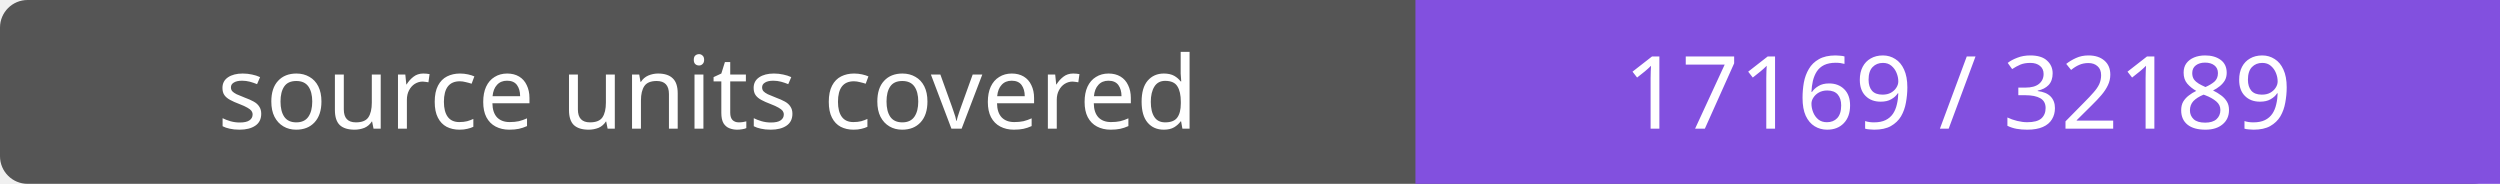
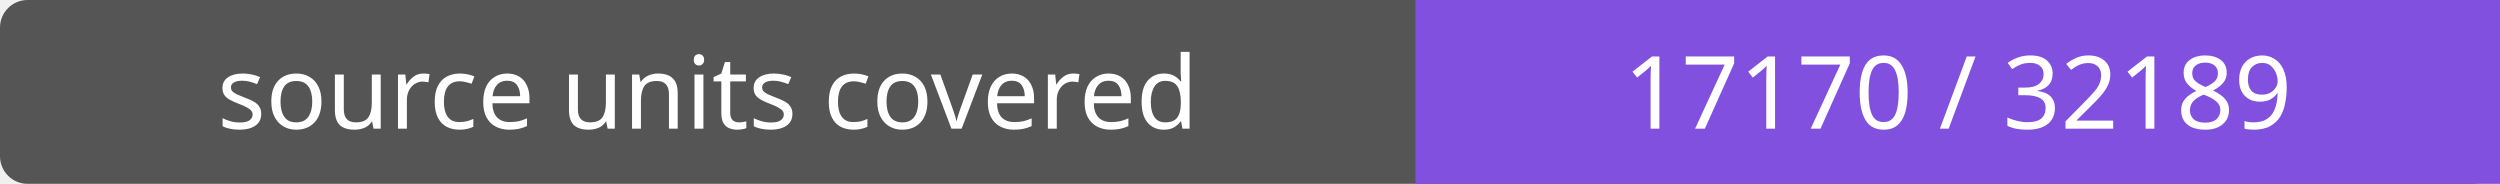
- <svg xmlns="http://www.w3.org/2000/svg" width="272" height="20" role="img" aria-label="source units covered: 17169 / 32189">
+ <svg xmlns="http://www.w3.org/2000/svg" width="272" height="20" role="img" aria-label="source units covered: 17170 / 32189">
  <rect width="272" height="20" rx="3" fill="#555" />
  <path fill="#8250df" d="M154 0h118v20H154z" />
  <g fill="#fff" text-anchor="middle" font-family="Verdana,sans-serif" font-size="11">
    <text x="77.0" y="14">source units covered</text>
-     <text x="213.0" y="14">17169 / 32189</text>
+     <text x="213.0" y="14">17170 / 32189</text>
  </g>
</svg>
